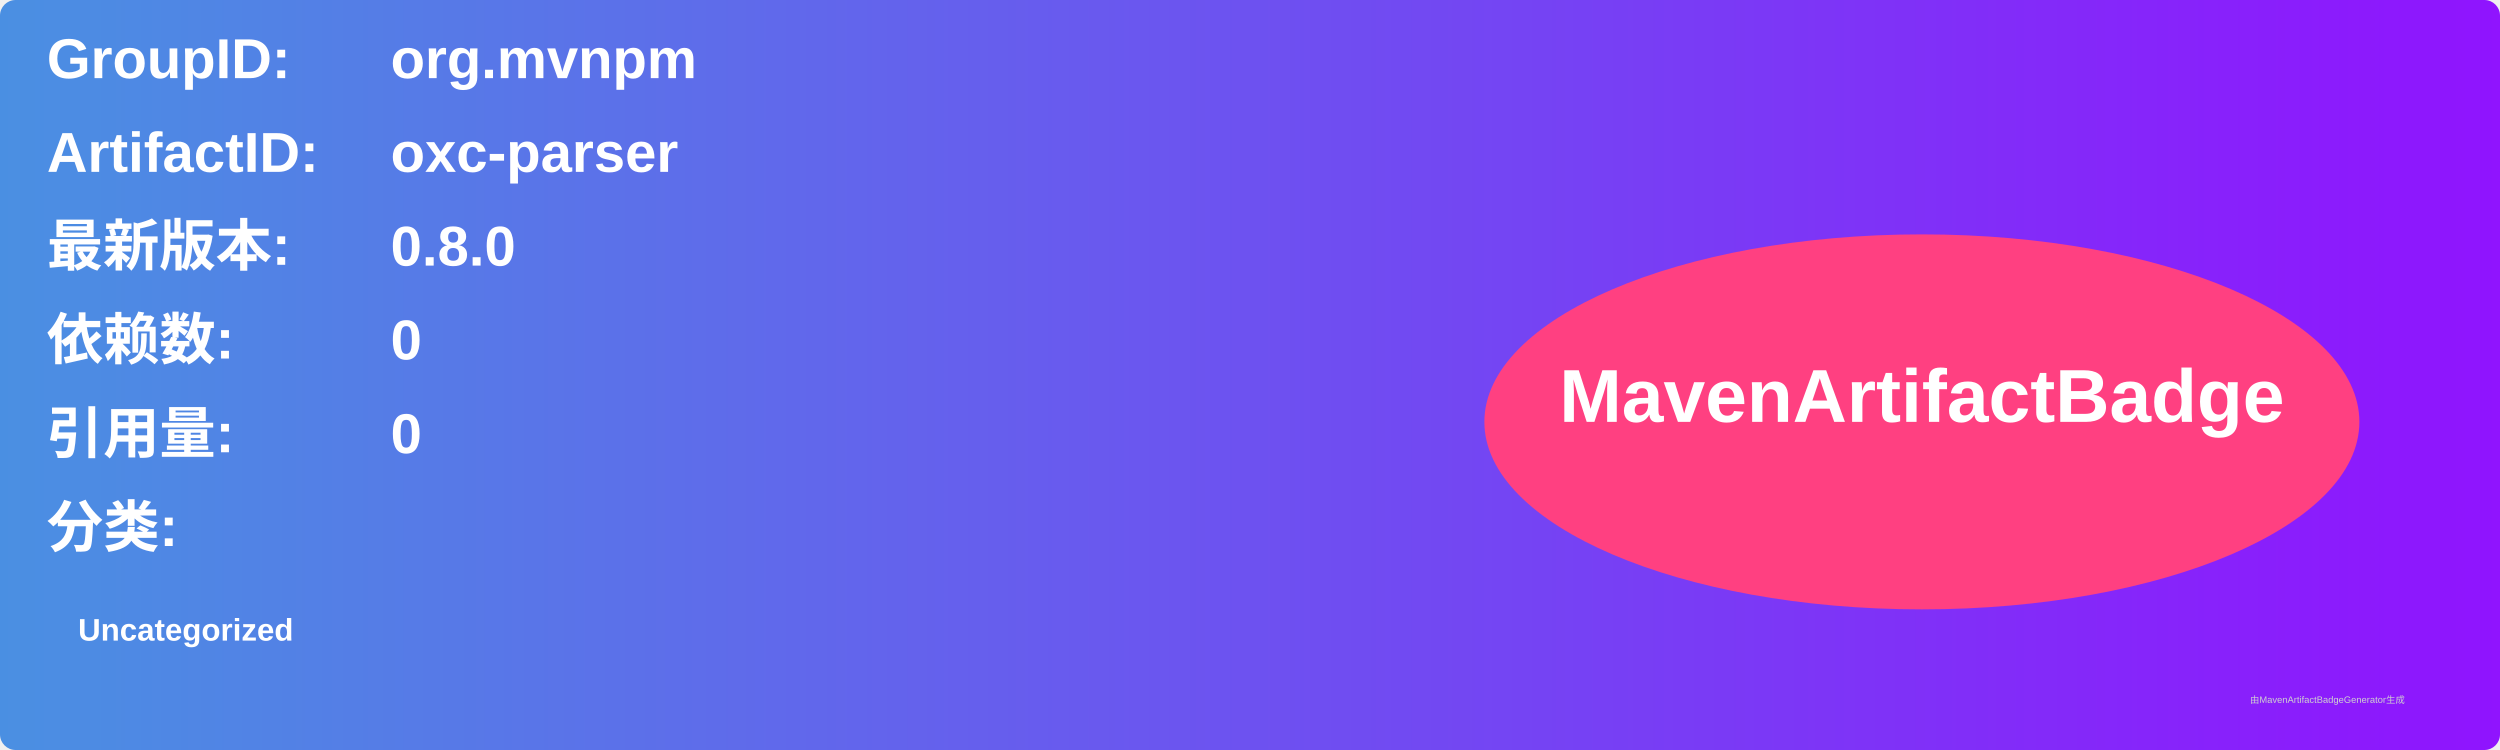
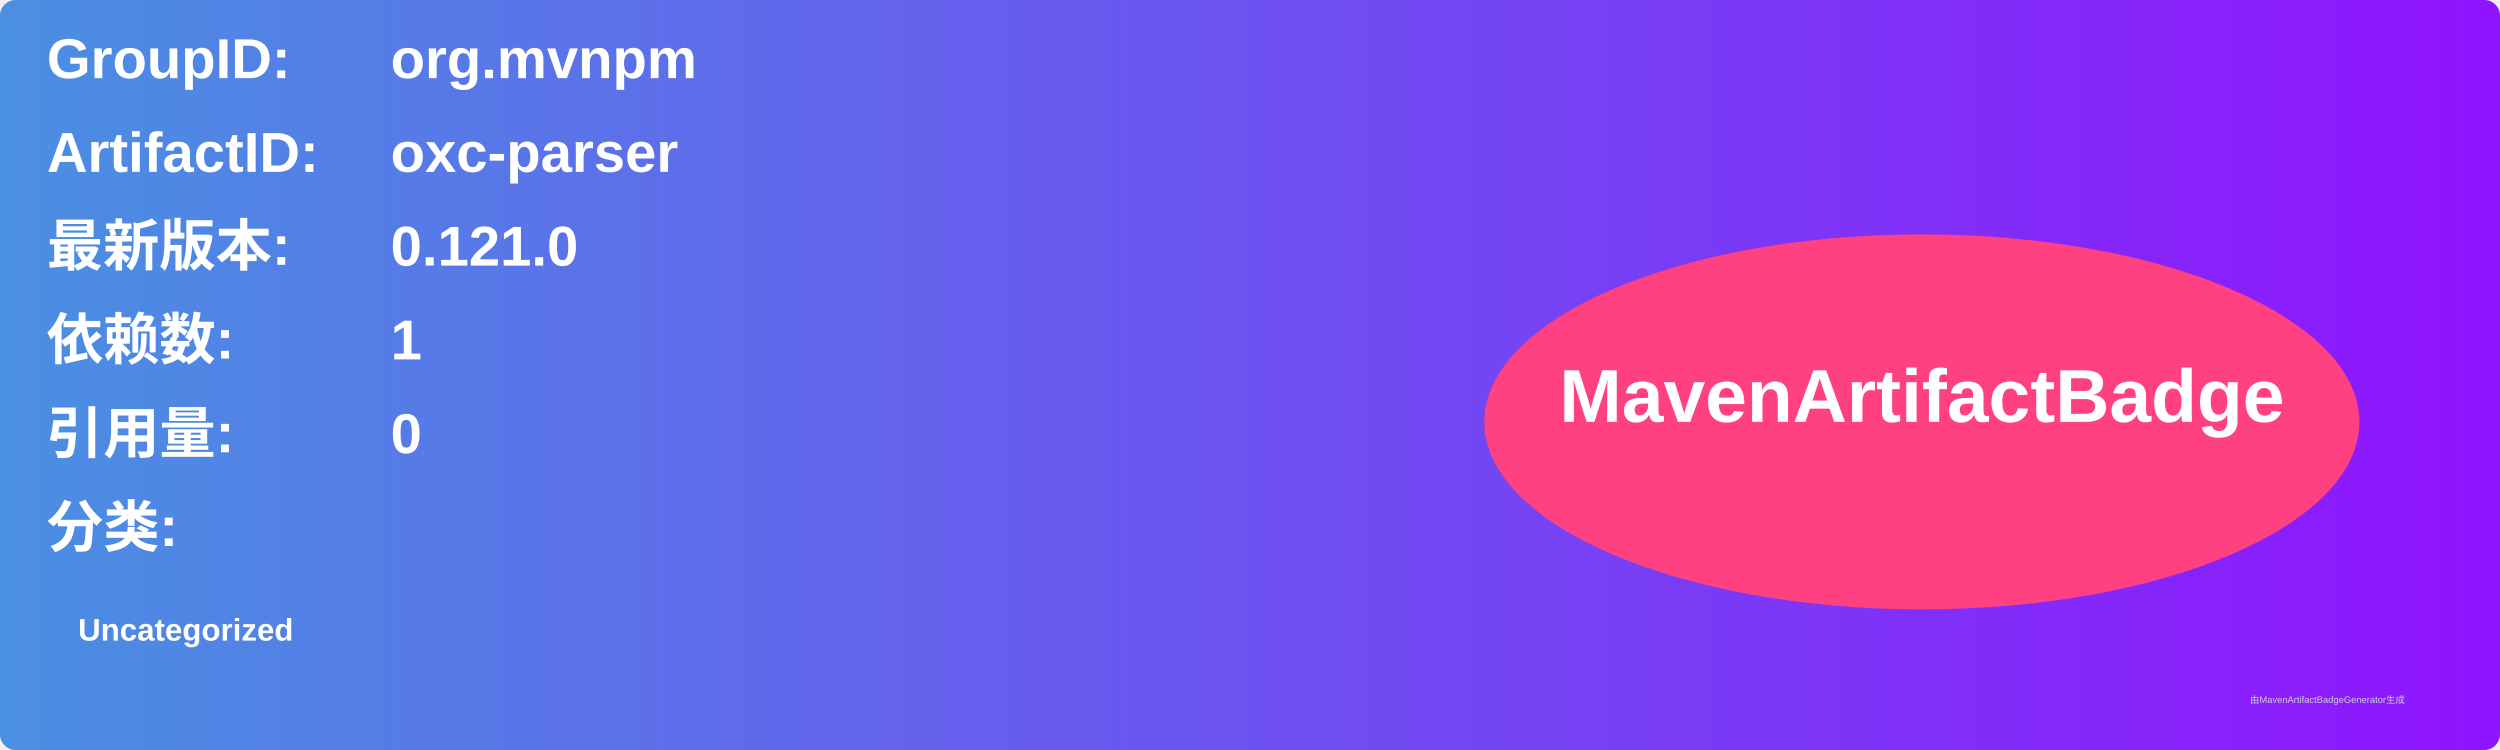
<svg xmlns="http://www.w3.org/2000/svg" width="800" height="240" viewBox="0 0 800 240">
  <linearGradient id="grad" x1="0%" y1="0%" x2="100%" y2="0%">
    <stop offset="0%" stop-color="#4a90e2" />
    <stop offset="100%" stop-color="#9013fe" />
  </linearGradient>
  <rect width="100%" height="100%" rx="5" ry="5" fill="url(#grad)" />
  <g transform="translate(15, 15)">
    <text x="0" y="10" font-family="Arial" font-size="18" fill="white" font-weight="bold" width="260">GroupID:</text>
    <text x="110" y="10" font-family="Arial" font-size="18" fill="white" font-weight="bold" width="460">org.mvnpm</text>
    <text x="0" y="40" font-family="Arial" font-size="18" fill="white" font-weight="bold" width="260">ArtifactID:</text>
    <text x="110" y="40" font-family="Arial" font-size="18" fill="white" font-weight="bold" width="460">oxc-parser</text>
    <text x="0" y="70" font-family="Arial" font-size="18" fill="white" font-weight="bold">最新版本:</text>
    <text x="110" y="70" font-family="Arial" font-size="18" fill="white" font-weight="bold">
-       <tspan font-weight="bold">0.8.0</tspan>
+       <tspan font-weight="bold">0.121.0</tspan>
    </text>
    <text x="0" y="100" font-family="Arial" font-size="18" fill="white" font-weight="bold">依赖数: </text>
    <text x="110" y="100" font-family="Arial" font-size="18" fill="white">
-       <tspan font-weight="bold">0</tspan>
+       <tspan font-weight="bold">1</tspan>
    </text>
    <text x="0" y="130" font-family="Arial" font-size="18" fill="white" font-weight="bold">引用量: </text>
    <text x="110" y="130" font-family="Arial" font-size="18" fill="white">
      <tspan font-weight="bold">0</tspan>
    </text>
    <text x="0" y="160" font-family="Arial" font-size="18" fill="white" font-weight="bold">分类:</text>
    <text x="10" y="190" font-family="Arial" font-size="10" fill="white">
      <tspan font-weight="bold">Uncategorized</tspan>
    </text>
    <ellipse cx="600" cy="120" rx="140" ry="60" fill="#ff4081" />
    <text x="600" y="120" text-anchor="middle" font-family="Arial" font-size="24" fill="white" font-weight="bold">MavenArtifactBadge</text>
  </g>
  <text x="720" y="225" font-family="Arial" font-size="3" fill="#d0d0d0">由MavenArtifactBadgeGenerator生成</text>
</svg>
